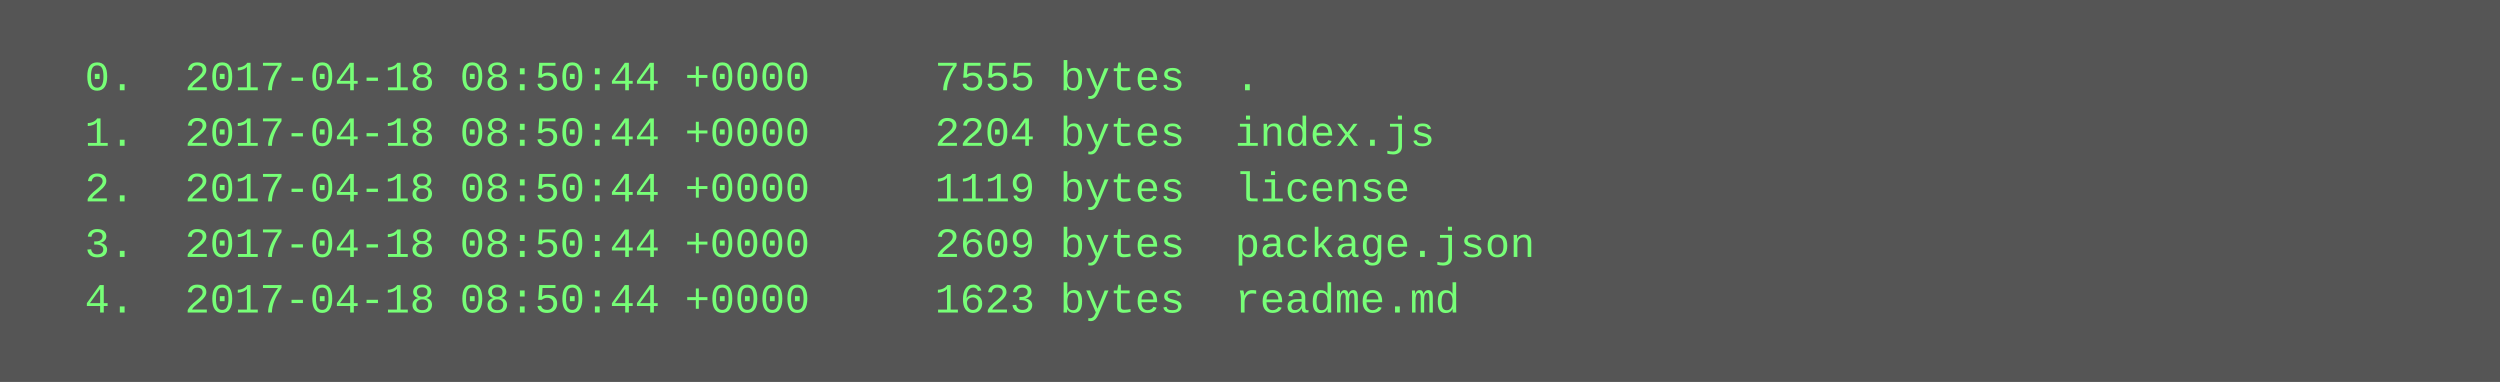
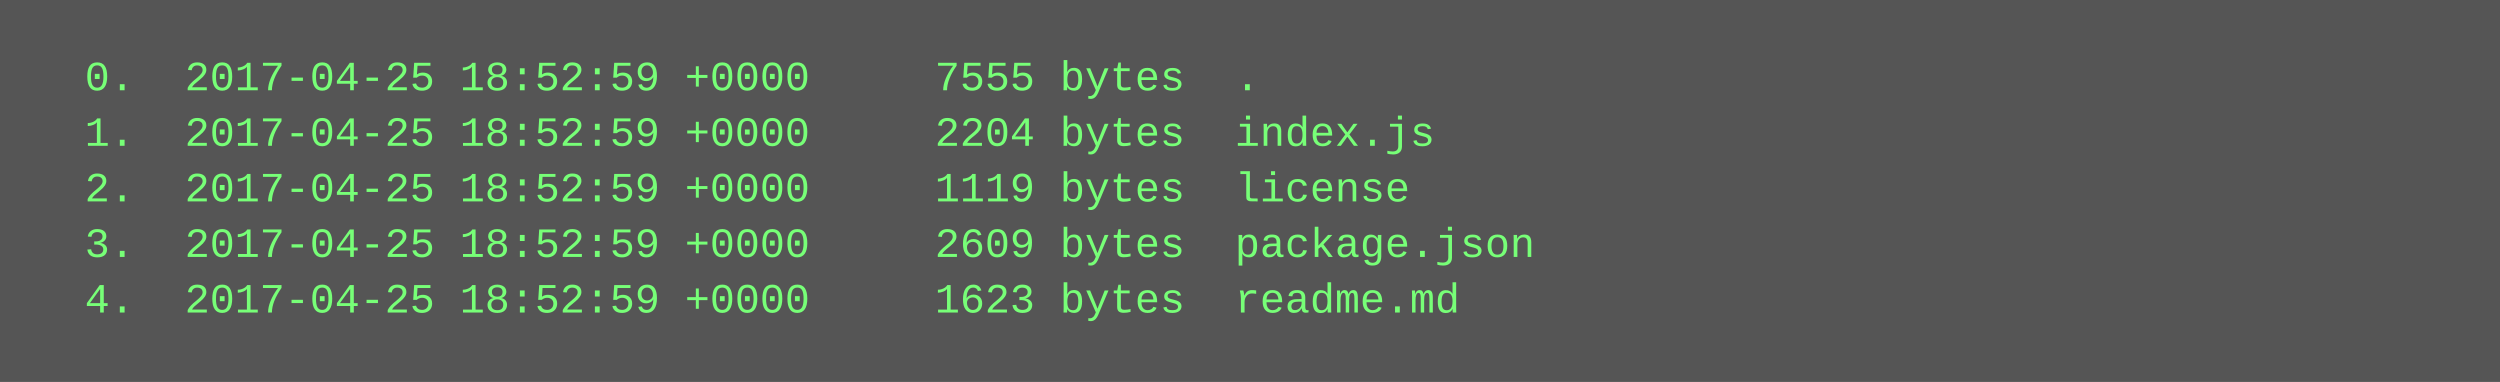
<svg xmlns="http://www.w3.org/2000/svg" height="110" width="720">
  <rect height="110" fill="#555" width="720" />
  <text fill="#7f7" font-family="Courier New" font-size="12" xml:space="preserve">
-     <tspan x="10" y="26">  0.  2017-04-18 08:50:44 +0000     7555 bytes  .</tspan>
-     <tspan x="10" y="42">  1.  2017-04-18 08:50:44 +0000     2204 bytes  index.js</tspan>
-     <tspan x="10" y="58">  2.  2017-04-18 08:50:44 +0000     1119 bytes  license</tspan>
-     <tspan x="10" y="74">  3.  2017-04-18 08:50:44 +0000     2609 bytes  package.json</tspan>
-     <tspan x="10" y="90">  4.  2017-04-18 08:50:44 +0000     1623 bytes  readme.md</tspan>
+     <tspan x="10" y="26">  0.  2017-04-25 18:52:59 +0000     7555 bytes  .</tspan>
+     <tspan x="10" y="42">  1.  2017-04-25 18:52:59 +0000     2204 bytes  index.js</tspan>
+     <tspan x="10" y="58">  2.  2017-04-25 18:52:59 +0000     1119 bytes  license</tspan>
+     <tspan x="10" y="74">  3.  2017-04-25 18:52:59 +0000     2609 bytes  package.json</tspan>
+     <tspan x="10" y="90">  4.  2017-04-25 18:52:59 +0000     1623 bytes  readme.md</tspan>
  </text>
</svg>
